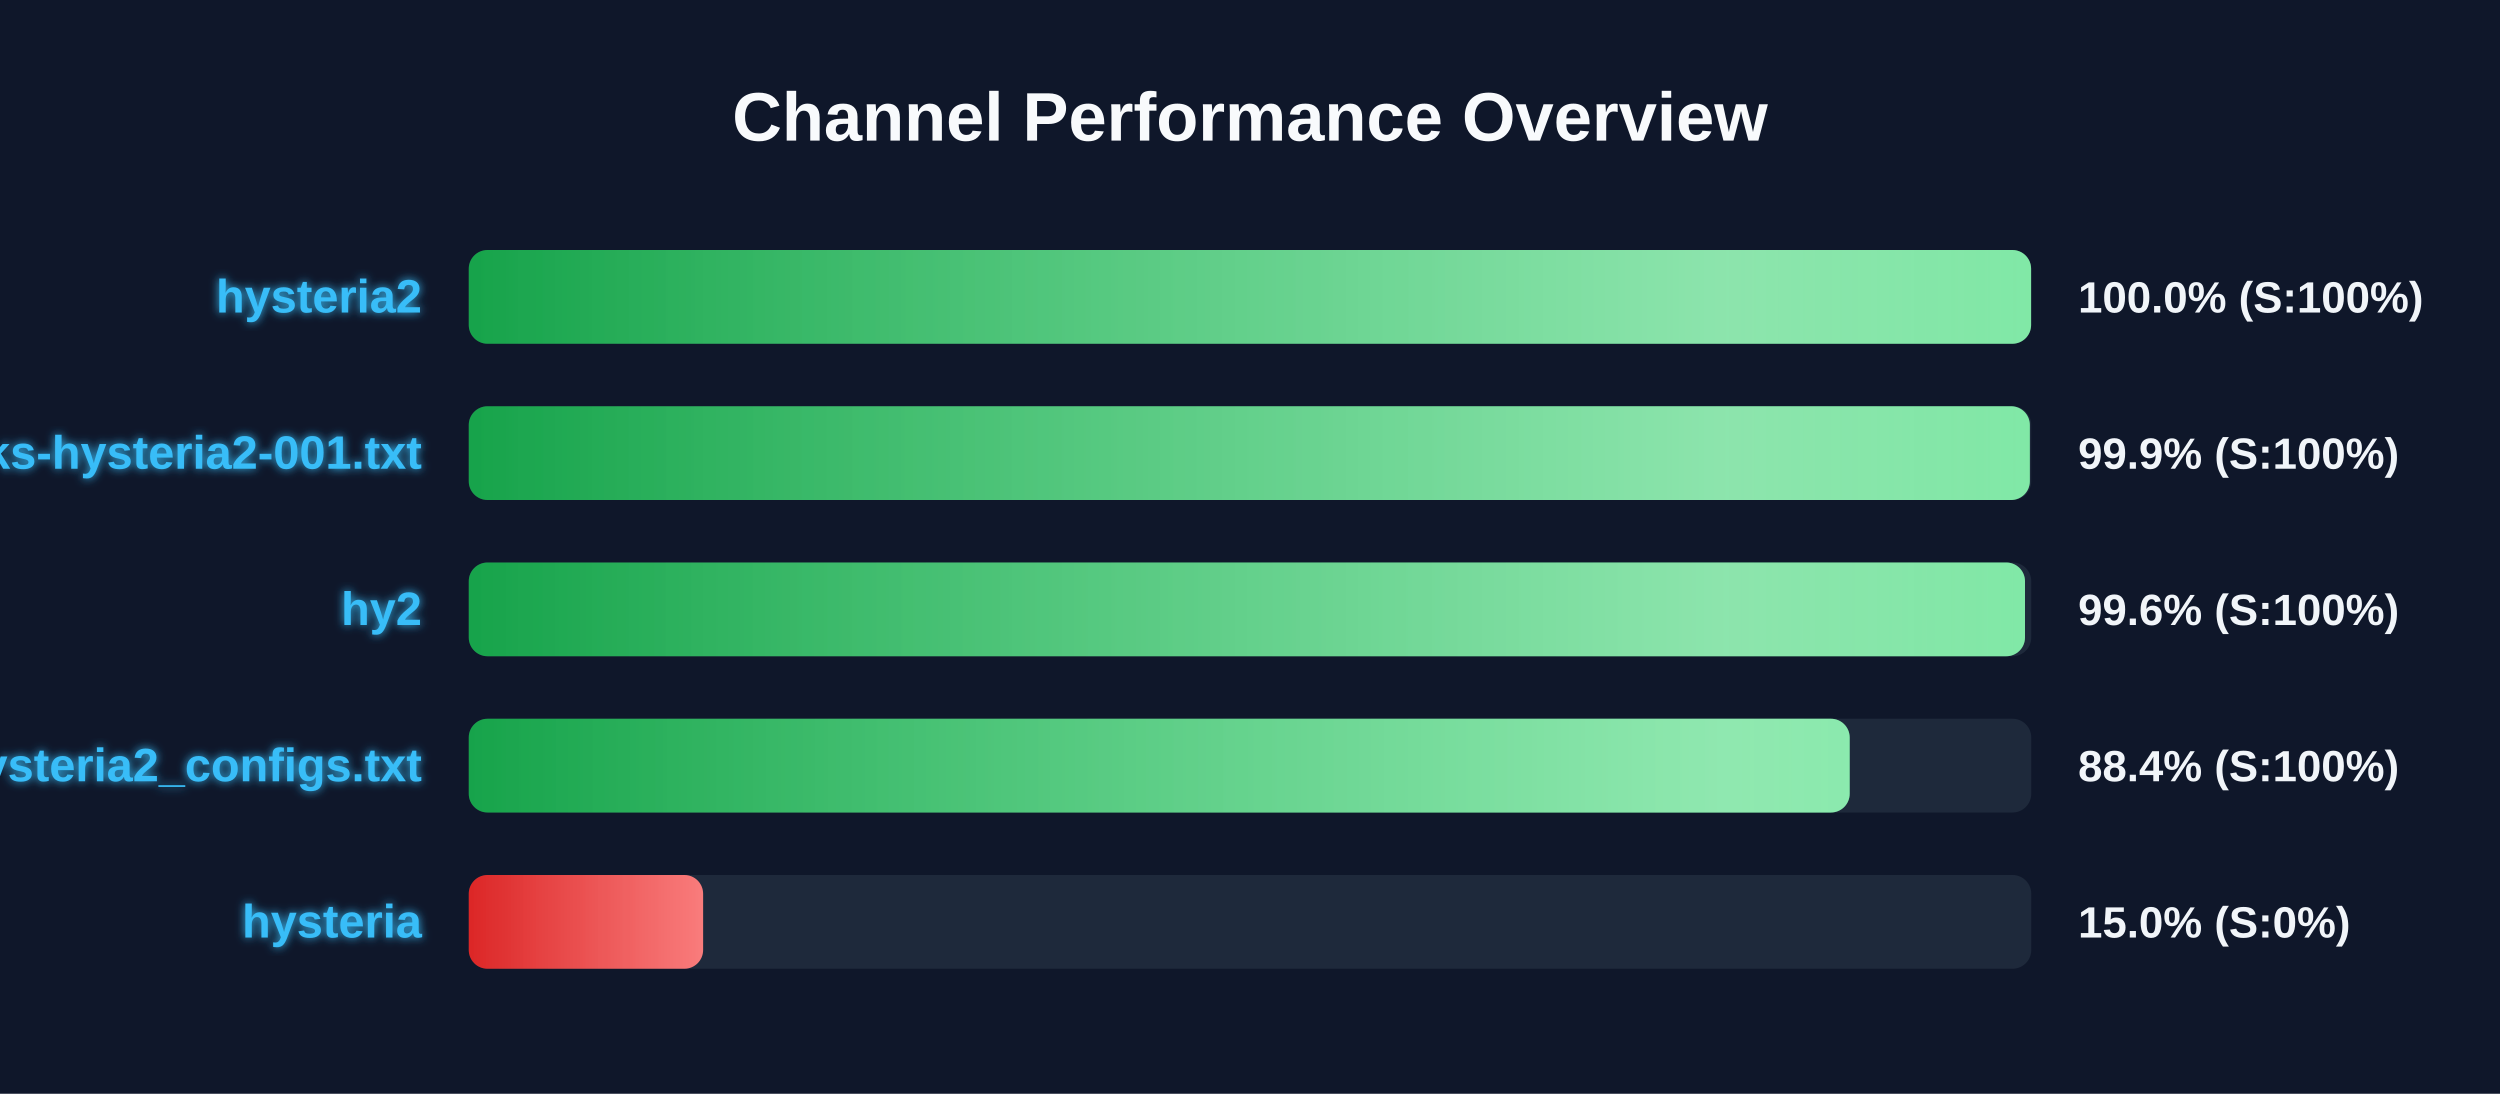
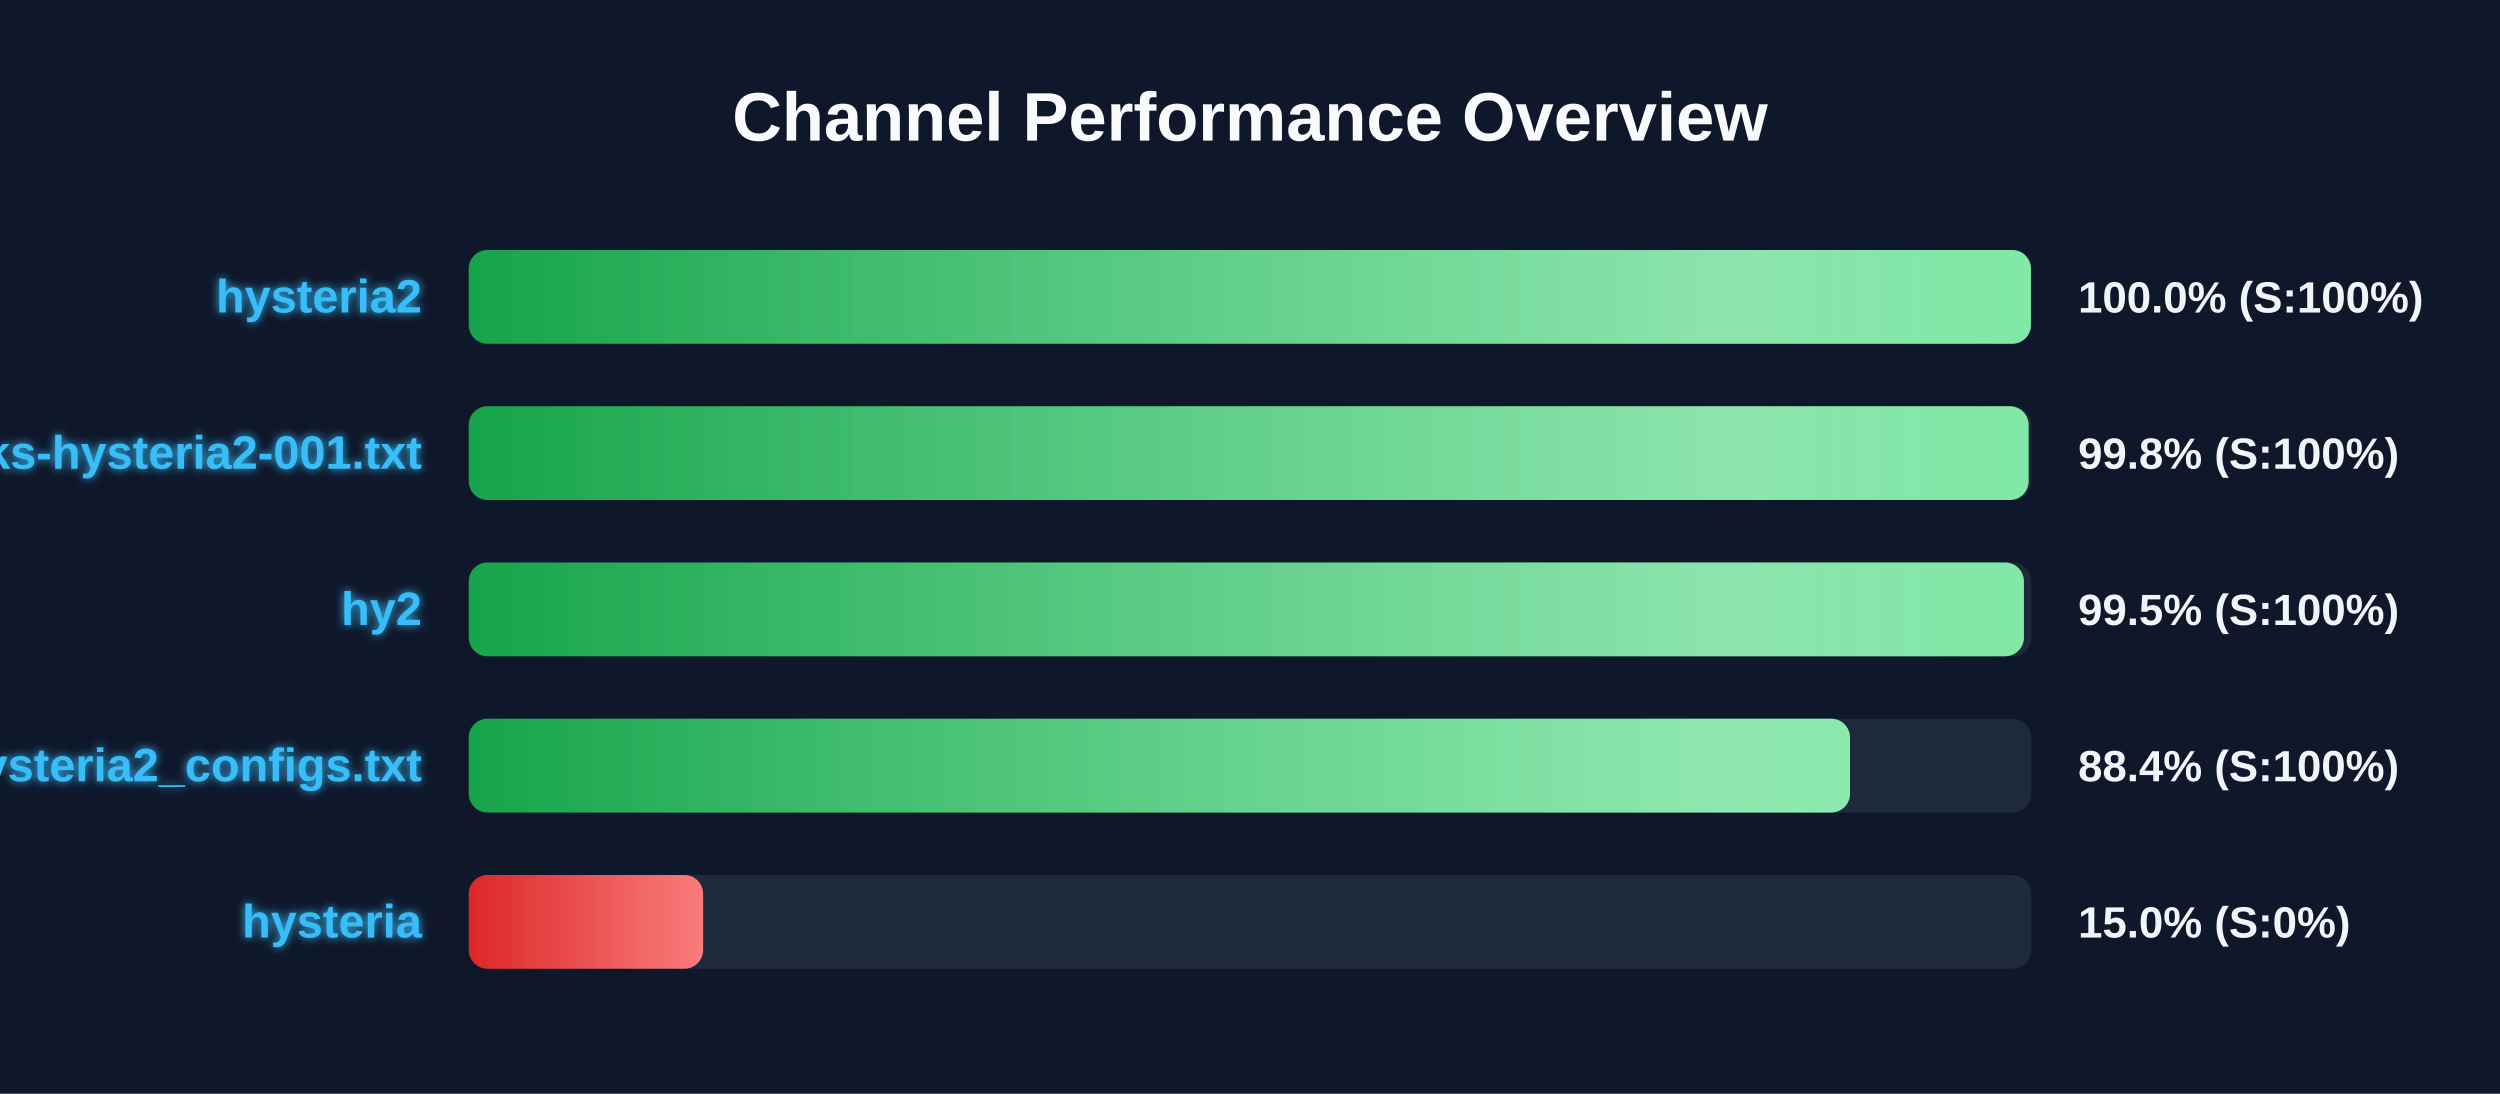
<svg xmlns="http://www.w3.org/2000/svg" width="800" height="350" version="1.1">
  <defs>
    <linearGradient id="grad-green" x1="0%" y1="0%" x2="100%" y2="0%">
      <stop offset="0%" stop-color="#16a34a" />
      <stop offset="100%" stop-color="#4ade80" />
    </linearGradient>
    <linearGradient id="grad-yellow" x1="0%" y1="0%" x2="100%" y2="0%">
      <stop offset="0%" stop-color="#ca8a04" />
      <stop offset="100%" stop-color="#fde047" />
    </linearGradient>
    <linearGradient id="grad-red" x1="0%" y1="0%" x2="100%" y2="0%">
      <stop offset="0%" stop-color="#dc2626" />
      <stop offset="100%" stop-color="#f87171" />
    </linearGradient>
    <linearGradient id="shimmer" x1="0%" y1="0%" x2="100%" y2="0%">
      <stop offset="0%" stop-color="rgba(255,255,255,0)" />
      <stop offset="50%" stop-color="rgba(255,255,255,0.4)" />
      <stop offset="100%" stop-color="rgba(255,255,255,0)" />
    </linearGradient>
    <filter id="glow" x="-20%" y="-20%" width="140%" height="140%">
      <feGaussianBlur stdDeviation="1.5" result="blur" />
      <feComposite in="SourceGraphic" in2="blur" operator="over" />
    </filter>
  </defs>
  <style>
        .bg-rect { fill: #0f172a; }
        .title { font: bold 22px 'Segoe UI', Arial, sans-serif; fill: #f8fafc; }
        .row { font: bold 15px 'Segoe UI', Arial, sans-serif; fill: #38bdf8; filter: url(#glow); }
        .score { font: bold 14px 'Segoe UI', Arial, sans-serif; fill: #f1f5f9; }
        @keyframes shimmer-anim {
            0% { transform: translateX(-100%); }
            100% { transform: translateX(200%); }
        }
        .shimmer-rect {
            animation: shimmer-anim 2.5s infinite linear;
        }
    </style>
  <rect width="100%" height="100%" class="bg-rect" />
  <text x="400" y="45" text-anchor="middle" class="title">Channel Performance Overview</text>
  <rect x="150" y="80" width="500" height="30" fill="#1e293b" rx="6" />
  <clipPath id="clip-0">
-     <rect x="150" y="80" width="499.95" height="30" rx="6" />
+     <rect x="150" y="80" width="499.9" height="30" rx="6" />
  </clipPath>
-   <rect x="150" y="80" width="499.95" height="30" fill="url(#grad-green)" rx="6" />
+   <rect x="150" y="80" width="499.9" height="30" fill="url(#grad-green)" rx="6" />
  <g clip-path="url(#clip-0)">
    <rect x="150" y="80" width="100%" height="30" fill="url(#shimmer)" class="shimmer-rect" />
  </g>
  <text x="135" y="100" text-anchor="end" class="row">hysteria2</text>
  <text x="665" y="100" text-anchor="start" class="score">100.0% (S:100%)</text>
  <rect x="150" y="130" width="500" height="30" fill="#1e293b" rx="6" />
  <clipPath id="clip-1">
-     <rect x="150" y="130" width="499.55" height="30" rx="6" />
+     <rect x="150" y="130" width="499.15" height="30" rx="6" />
  </clipPath>
-   <rect x="150" y="130" width="499.55" height="30" fill="url(#grad-green)" rx="6" />
+   <rect x="150" y="130" width="499.15" height="30" fill="url(#grad-green)" rx="6" />
  <g clip-path="url(#clip-1)">
    <rect x="150" y="130" width="100%" height="30" fill="url(#shimmer)" class="shimmer-rect" />
  </g>
  <text x="135" y="150" text-anchor="end" class="row">EbraSha-Protocol-Chunks-hysteria2-001.txt</text>
-   <text x="665" y="150" text-anchor="start" class="score">99.9% (S:100%)</text>
+   <text x="665" y="150" text-anchor="start" class="score">99.8% (S:100%)</text>
  <rect x="150" y="180" width="500" height="30" fill="#1e293b" rx="6" />
  <clipPath id="clip-2">
-     <rect x="150" y="180" width="498.0" height="30" rx="6" />
+     <rect x="150" y="180" width="497.65" height="30" rx="6" />
  </clipPath>
-   <rect x="150" y="180" width="498.0" height="30" fill="url(#grad-green)" rx="6" />
+   <rect x="150" y="180" width="497.65" height="30" fill="url(#grad-green)" rx="6" />
  <g clip-path="url(#clip-2)">
    <rect x="150" y="180" width="100%" height="30" fill="url(#shimmer)" class="shimmer-rect" />
  </g>
  <text x="135" y="200" text-anchor="end" class="row">hy2</text>
-   <text x="665" y="200" text-anchor="start" class="score">99.6% (S:100%)</text>
+   <text x="665" y="200" text-anchor="start" class="score">99.5% (S:100%)</text>
  <rect x="150" y="230" width="500" height="30" fill="#1e293b" rx="6" />
  <clipPath id="clip-3">
-     <rect x="150" y="230" width="441.9" height="30" rx="6" />
+     <rect x="150" y="230" width="442.0" height="30" rx="6" />
  </clipPath>
-   <rect x="150" y="230" width="441.9" height="30" fill="url(#grad-green)" rx="6" />
+   <rect x="150" y="230" width="442.0" height="30" fill="url(#grad-green)" rx="6" />
  <g clip-path="url(#clip-3)">
    <rect x="150" y="230" width="100%" height="30" fill="url(#shimmer)" class="shimmer-rect" />
  </g>
  <text x="135" y="250" text-anchor="end" class="row">hysteria2_configs.txt</text>
  <text x="665" y="250" text-anchor="start" class="score">88.4% (S:100%)</text>
  <rect x="150" y="280" width="500" height="30" fill="#1e293b" rx="6" />
  <clipPath id="clip-4">
    <rect x="150" y="280" width="75.0" height="30" rx="6" />
  </clipPath>
  <rect x="150" y="280" width="75.0" height="30" fill="url(#grad-red)" rx="6" />
  <g clip-path="url(#clip-4)">
    <rect x="150" y="280" width="100%" height="30" fill="url(#shimmer)" class="shimmer-rect" />
  </g>
  <text x="135" y="300" text-anchor="end" class="row">hysteria</text>
  <text x="665" y="300" text-anchor="start" class="score">15.0% (S:0%)</text>
</svg>
